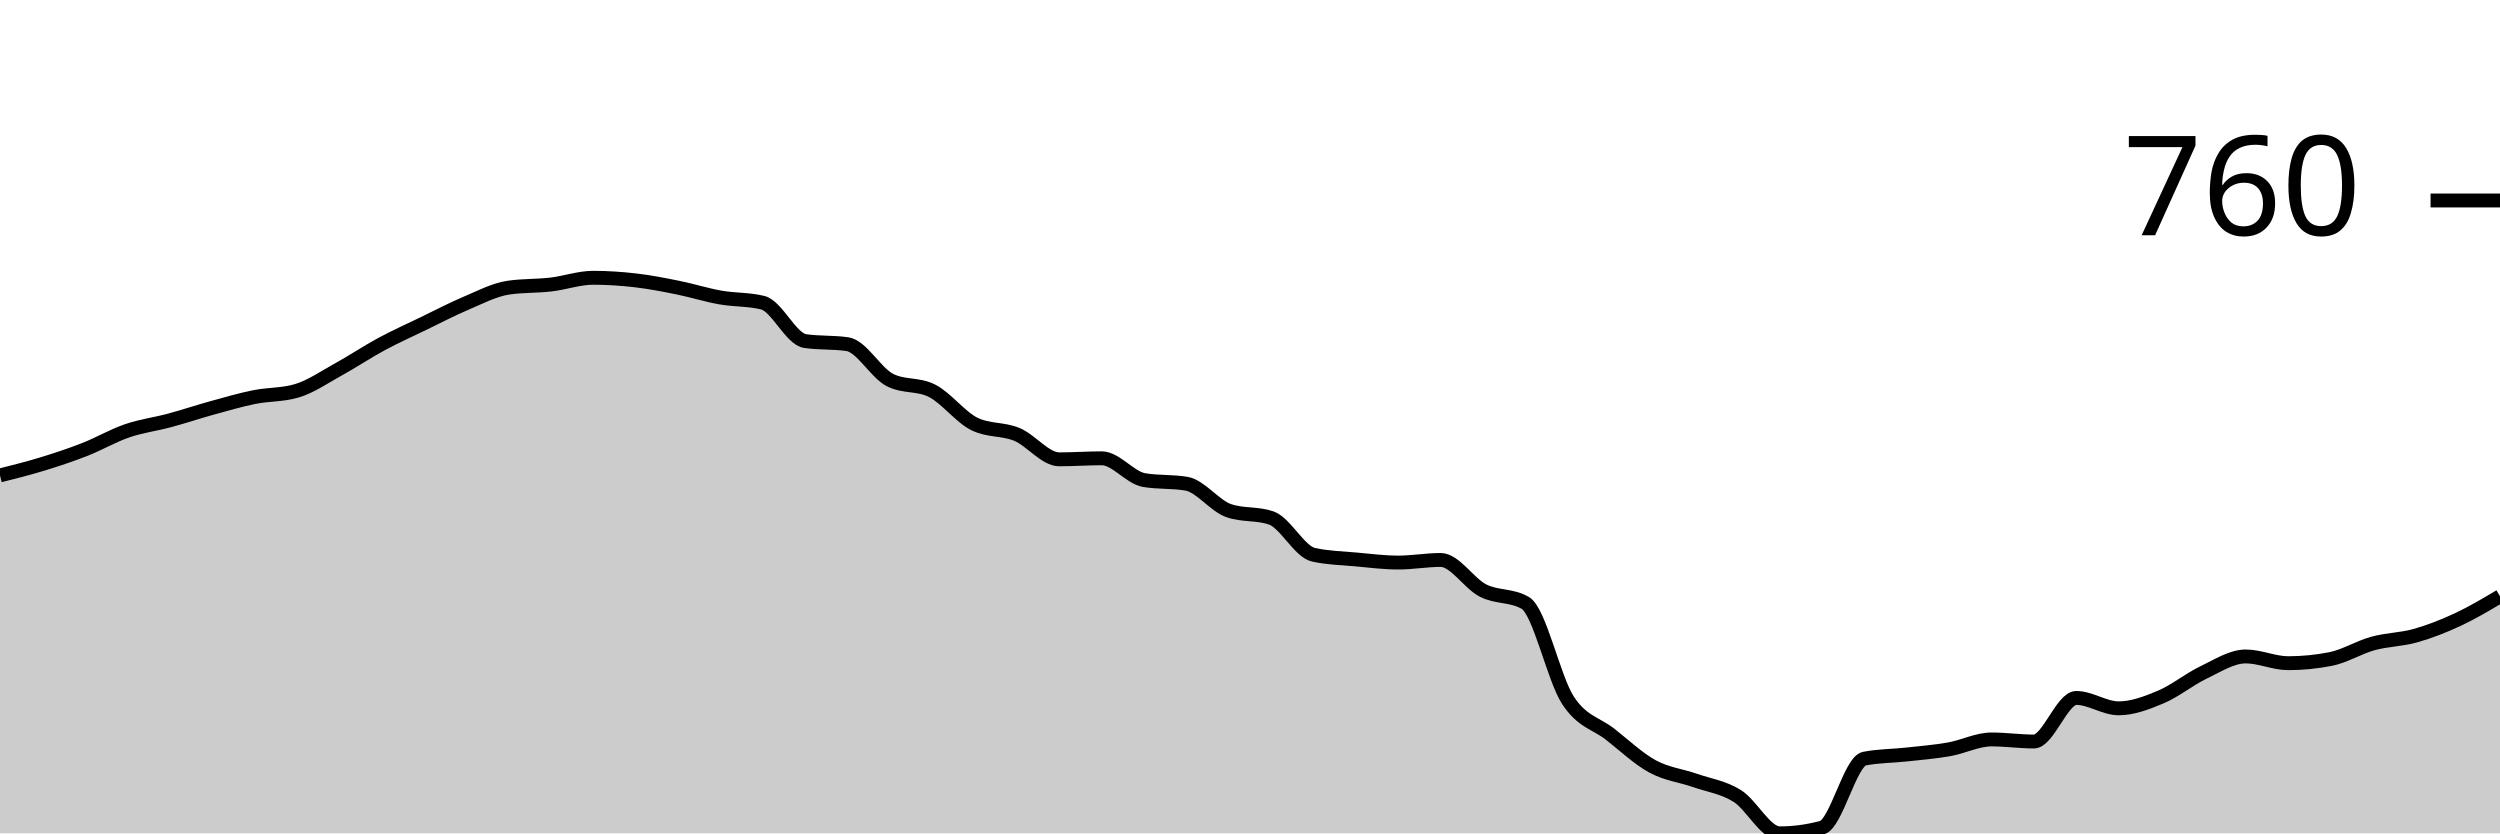
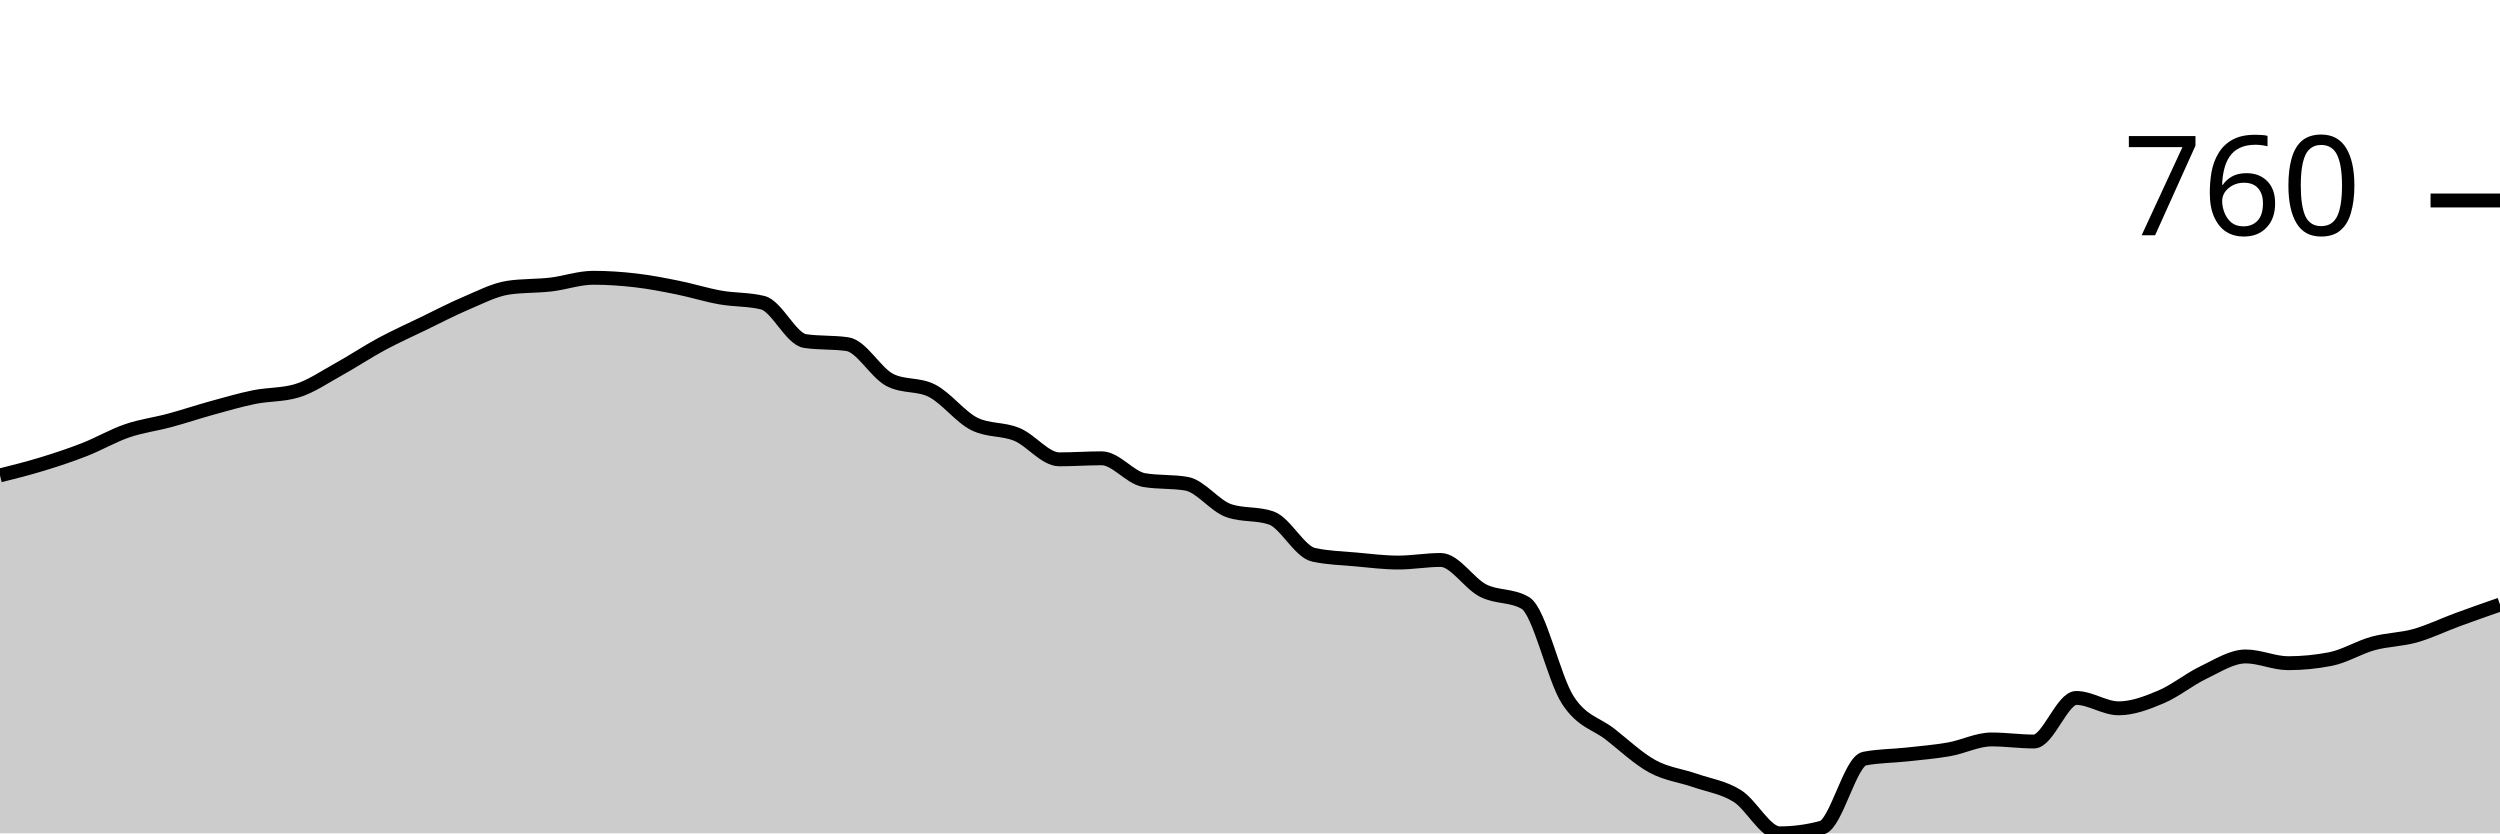
<svg xmlns="http://www.w3.org/2000/svg" viewBox="0 0 180 60">
  <g transform="translate(0,20)">
-     <path class="area" fill="rgba(0, 0, 0, 0.2)" d="M0,14.23C1.017,13.974,2.034,13.719,3.051,13.408C4.068,13.097,5.085,12.761,6.102,12.362C7.119,11.964,8.136,11.366,9.153,11.018C10.169,10.669,11.186,10.545,12.203,10.271C13.22,9.997,14.237,9.655,15.254,9.374C16.271,9.094,17.288,8.796,18.305,8.59C19.322,8.385,20.339,8.441,21.356,8.142C22.373,7.843,23.39,7.134,24.407,6.573C25.424,6.013,26.441,5.328,27.458,4.781C28.475,4.233,29.492,3.778,30.508,3.287C31.525,2.795,32.542,2.26,33.559,1.83C34.576,1.401,35.593,0.859,36.61,0.71C37.627,0.56,38.644,0.604,39.661,0.486C40.678,0.367,41.695,0,42.712,0C43.729,0,44.746,0.068,45.763,0.187C46.78,0.305,47.797,0.504,48.814,0.71C49.831,0.915,50.847,1.239,51.864,1.419C52.881,1.6,53.898,1.544,54.915,1.793C55.932,2.042,56.949,4.407,57.966,4.556C58.983,4.706,60,4.631,61.017,4.781C62.034,4.93,63.051,6.835,64.068,7.358C65.085,7.88,66.102,7.619,67.119,8.142C68.136,8.665,69.153,10.034,70.169,10.532C71.186,11.03,72.203,10.856,73.22,11.279C74.237,11.702,75.254,13.072,76.271,13.072C77.288,13.072,78.305,12.997,79.322,12.997C80.339,12.997,81.356,14.392,82.373,14.566C83.39,14.74,84.407,14.653,85.424,14.827C86.441,15.002,87.458,16.421,88.475,16.769C89.492,17.118,90.508,16.944,91.525,17.292C92.542,17.641,93.559,19.72,94.576,19.944C95.593,20.168,96.61,20.187,97.627,20.28C98.644,20.373,99.661,20.504,100.678,20.504C101.695,20.504,102.712,20.317,103.729,20.317C104.746,20.317,105.763,22.004,106.78,22.521C107.797,23.038,108.814,22.82,109.831,23.417C110.847,24.015,111.864,28.827,112.881,30.401C113.898,31.976,114.915,32.07,115.932,32.866C116.949,33.663,117.966,34.628,118.983,35.182C120,35.736,121.017,35.836,122.034,36.19C123.051,36.545,124.068,36.676,125.085,37.311C126.102,37.946,127.119,40,128.136,40C129.153,40,130.169,39.863,131.186,39.589C132.203,39.315,133.22,34.821,134.237,34.622C135.254,34.423,136.271,34.435,137.288,34.323C138.305,34.211,139.322,34.13,140.339,33.95C141.356,33.769,142.373,33.24,143.39,33.24C144.407,33.24,145.424,33.389,146.441,33.389C147.458,33.389,148.475,30.252,149.492,30.252C150.508,30.252,151.525,30.999,152.542,30.999C153.559,30.999,154.576,30.607,155.593,30.177C156.61,29.748,157.627,28.908,158.644,28.422C159.661,27.937,160.678,27.264,161.695,27.264C162.712,27.264,163.729,27.75,164.746,27.75C165.763,27.75,166.78,27.65,167.797,27.451C168.814,27.252,169.831,26.611,170.847,26.331C171.864,26.05,172.881,26.057,173.898,25.77C174.915,25.484,175.932,25.086,176.949,24.613C177.966,24.139,178.983,23.536,180,22.932L180,40C178.983,40,177.966,40,176.949,40C175.932,40,174.915,40,173.898,40C172.881,40,171.864,40,170.847,40C169.831,40,168.814,40,167.797,40C166.78,40,165.763,40,164.746,40C163.729,40,162.712,40,161.695,40C160.678,40,159.661,40,158.644,40C157.627,40,156.61,40,155.593,40C154.576,40,153.559,40,152.542,40C151.525,40,150.508,40,149.492,40C148.475,40,147.458,40,146.441,40C145.424,40,144.407,40,143.39,40C142.373,40,141.356,40,140.339,40C139.322,40,138.305,40,137.288,40C136.271,40,135.254,40,134.237,40C133.22,40,132.203,40,131.186,40C130.169,40,129.153,40,128.136,40C127.119,40,126.102,40,125.085,40C124.068,40,123.051,40,122.034,40C121.017,40,120,40,118.983,40C117.966,40,116.949,40,115.932,40C114.915,40,113.898,40,112.881,40C111.864,40,110.847,40,109.831,40C108.814,40,107.797,40,106.78,40C105.763,40,104.746,40,103.729,40C102.712,40,101.695,40,100.678,40C99.661,40,98.644,40,97.627,40C96.61,40,95.593,40,94.576,40C93.559,40,92.542,40,91.525,40C90.508,40,89.492,40,88.475,40C87.458,40,86.441,40,85.424,40C84.407,40,83.39,40,82.373,40C81.356,40,80.339,40,79.322,40C78.305,40,77.288,40,76.271,40C75.254,40,74.237,40,73.22,40C72.203,40,71.186,40,70.169,40C69.153,40,68.136,40,67.119,40C66.102,40,65.085,40,64.068,40C63.051,40,62.034,40,61.017,40C60,40,58.983,40,57.966,40C56.949,40,55.932,40,54.915,40C53.898,40,52.881,40,51.864,40C50.847,40,49.831,40,48.814,40C47.797,40,46.78,40,45.763,40C44.746,40,43.729,40,42.712,40C41.695,40,40.678,40,39.661,40C38.644,40,37.627,40,36.61,40C35.593,40,34.576,40,33.559,40C32.542,40,31.525,40,30.508,40C29.492,40,28.475,40,27.458,40C26.441,40,25.424,40,24.407,40C23.39,40,22.373,40,21.356,40C20.339,40,19.322,40,18.305,40C17.288,40,16.271,40,15.254,40C14.237,40,13.22,40,12.203,40C11.186,40,10.169,40,9.153,40C8.136,40,7.119,40,6.102,40C5.085,40,4.068,40,3.051,40C2.034,40,1.017,40,0,40Z" />
-     <path class="line" stroke="black" fill="none" d="M0,14.23C1.017,13.974,2.034,13.719,3.051,13.408C4.068,13.097,5.085,12.761,6.102,12.362C7.119,11.964,8.136,11.366,9.153,11.018C10.169,10.669,11.186,10.545,12.203,10.271C13.22,9.997,14.237,9.655,15.254,9.374C16.271,9.094,17.288,8.796,18.305,8.59C19.322,8.385,20.339,8.441,21.356,8.142C22.373,7.843,23.39,7.134,24.407,6.573C25.424,6.013,26.441,5.328,27.458,4.781C28.475,4.233,29.492,3.778,30.508,3.287C31.525,2.795,32.542,2.26,33.559,1.83C34.576,1.401,35.593,0.859,36.61,0.71C37.627,0.56,38.644,0.604,39.661,0.486C40.678,0.367,41.695,0,42.712,0C43.729,0,44.746,0.068,45.763,0.187C46.78,0.305,47.797,0.504,48.814,0.71C49.831,0.915,50.847,1.239,51.864,1.419C52.881,1.6,53.898,1.544,54.915,1.793C55.932,2.042,56.949,4.407,57.966,4.556C58.983,4.706,60,4.631,61.017,4.781C62.034,4.93,63.051,6.835,64.068,7.358C65.085,7.88,66.102,7.619,67.119,8.142C68.136,8.665,69.153,10.034,70.169,10.532C71.186,11.03,72.203,10.856,73.22,11.279C74.237,11.702,75.254,13.072,76.271,13.072C77.288,13.072,78.305,12.997,79.322,12.997C80.339,12.997,81.356,14.392,82.373,14.566C83.39,14.74,84.407,14.653,85.424,14.827C86.441,15.002,87.458,16.421,88.475,16.769C89.492,17.118,90.508,16.944,91.525,17.292C92.542,17.641,93.559,19.72,94.576,19.944C95.593,20.168,96.61,20.187,97.627,20.28C98.644,20.373,99.661,20.504,100.678,20.504C101.695,20.504,102.712,20.317,103.729,20.317C104.746,20.317,105.763,22.004,106.78,22.521C107.797,23.038,108.814,22.82,109.831,23.417C110.847,24.015,111.864,28.827,112.881,30.401C113.898,31.976,114.915,32.07,115.932,32.866C116.949,33.663,117.966,34.628,118.983,35.182C120,35.736,121.017,35.836,122.034,36.19C123.051,36.545,124.068,36.676,125.085,37.311C126.102,37.946,127.119,40,128.136,40C129.153,40,130.169,39.863,131.186,39.589C132.203,39.315,133.22,34.821,134.237,34.622C135.254,34.423,136.271,34.435,137.288,34.323C138.305,34.211,139.322,34.13,140.339,33.95C141.356,33.769,142.373,33.24,143.39,33.24C144.407,33.24,145.424,33.389,146.441,33.389C147.458,33.389,148.475,30.252,149.492,30.252C150.508,30.252,151.525,30.999,152.542,30.999C153.559,30.999,154.576,30.607,155.593,30.177C156.61,29.748,157.627,28.908,158.644,28.422C159.661,27.937,160.678,27.264,161.695,27.264C162.712,27.264,163.729,27.75,164.746,27.75C165.763,27.75,166.78,27.65,167.797,27.451C168.814,27.252,169.831,26.611,170.847,26.331C171.864,26.05,172.881,26.057,173.898,25.77C174.915,25.484,175.932,25.086,176.949,24.613C177.966,24.139,178.983,23.536,180,22.932" />
+     <path class="area" fill="rgba(0, 0, 0, 0.2)" d="M0,14.23C1.017,13.974,2.034,13.719,3.051,13.408C4.068,13.097,5.085,12.761,6.102,12.362C7.119,11.964,8.136,11.366,9.153,11.018C10.169,10.669,11.186,10.545,12.203,10.271C13.22,9.997,14.237,9.655,15.254,9.374C16.271,9.094,17.288,8.796,18.305,8.59C19.322,8.385,20.339,8.441,21.356,8.142C22.373,7.843,23.39,7.134,24.407,6.573C25.424,6.013,26.441,5.328,27.458,4.781C28.475,4.233,29.492,3.778,30.508,3.287C31.525,2.795,32.542,2.26,33.559,1.83C34.576,1.401,35.593,0.859,36.61,0.71C37.627,0.56,38.644,0.604,39.661,0.486C40.678,0.367,41.695,0,42.712,0C43.729,0,44.746,0.068,45.763,0.187C46.78,0.305,47.797,0.504,48.814,0.71C49.831,0.915,50.847,1.239,51.864,1.419C52.881,1.6,53.898,1.544,54.915,1.793C55.932,2.042,56.949,4.407,57.966,4.556C58.983,4.706,60,4.631,61.017,4.781C62.034,4.93,63.051,6.835,64.068,7.358C65.085,7.88,66.102,7.619,67.119,8.142C68.136,8.665,69.153,10.034,70.169,10.532C71.186,11.03,72.203,10.856,73.22,11.279C74.237,11.702,75.254,13.072,76.271,13.072C77.288,13.072,78.305,12.997,79.322,12.997C80.339,12.997,81.356,14.392,82.373,14.566C83.39,14.74,84.407,14.653,85.424,14.827C86.441,15.002,87.458,16.421,88.475,16.769C89.492,17.118,90.508,16.944,91.525,17.292C92.542,17.641,93.559,19.72,94.576,19.944C95.593,20.168,96.61,20.187,97.627,20.28C98.644,20.373,99.661,20.504,100.678,20.504C101.695,20.504,102.712,20.317,103.729,20.317C104.746,20.317,105.763,22.004,106.78,22.521C107.797,23.038,108.814,22.82,109.831,23.417C110.847,24.015,111.864,28.827,112.881,30.401C113.898,31.976,114.915,32.07,115.932,32.866C116.949,33.663,117.966,34.628,118.983,35.182C120,35.736,121.017,35.836,122.034,36.19C123.051,36.545,124.068,36.676,125.085,37.311C126.102,37.946,127.119,40,128.136,40C129.153,40,130.169,39.863,131.186,39.589C132.203,39.315,133.22,34.821,134.237,34.622C135.254,34.423,136.271,34.435,137.288,34.323C138.305,34.211,139.322,34.13,140.339,33.95C141.356,33.769,142.373,33.24,143.39,33.24C144.407,33.24,145.424,33.389,146.441,33.389C147.458,33.389,148.475,30.252,149.492,30.252C150.508,30.252,151.525,30.999,152.542,30.999C153.559,30.999,154.576,30.607,155.593,30.177C156.61,29.748,157.627,28.908,158.644,28.422C159.661,27.937,160.678,27.264,161.695,27.264C162.712,27.264,163.729,27.75,164.746,27.75C165.763,27.75,166.78,27.65,167.797,27.451C168.814,27.252,169.831,26.611,170.847,26.331C171.864,26.05,172.881,26.057,173.898,25.77C174.915,25.484,175.932,24.986,176.949,24.613C177.966,24.239,178.983,23.884,180,23.529L180,40C178.983,40,177.966,40,176.949,40C175.932,40,174.915,40,173.898,40C172.881,40,171.864,40,170.847,40C169.831,40,168.814,40,167.797,40C166.78,40,165.763,40,164.746,40C163.729,40,162.712,40,161.695,40C160.678,40,159.661,40,158.644,40C157.627,40,156.61,40,155.593,40C154.576,40,153.559,40,152.542,40C151.525,40,150.508,40,149.492,40C148.475,40,147.458,40,146.441,40C145.424,40,144.407,40,143.39,40C142.373,40,141.356,40,140.339,40C139.322,40,138.305,40,137.288,40C136.271,40,135.254,40,134.237,40C133.22,40,132.203,40,131.186,40C130.169,40,129.153,40,128.136,40C127.119,40,126.102,40,125.085,40C124.068,40,123.051,40,122.034,40C121.017,40,120,40,118.983,40C117.966,40,116.949,40,115.932,40C114.915,40,113.898,40,112.881,40C111.864,40,110.847,40,109.831,40C108.814,40,107.797,40,106.78,40C105.763,40,104.746,40,103.729,40C102.712,40,101.695,40,100.678,40C99.661,40,98.644,40,97.627,40C96.61,40,95.593,40,94.576,40C93.559,40,92.542,40,91.525,40C90.508,40,89.492,40,88.475,40C87.458,40,86.441,40,85.424,40C84.407,40,83.39,40,82.373,40C81.356,40,80.339,40,79.322,40C78.305,40,77.288,40,76.271,40C75.254,40,74.237,40,73.22,40C72.203,40,71.186,40,70.169,40C69.153,40,68.136,40,67.119,40C66.102,40,65.085,40,64.068,40C63.051,40,62.034,40,61.017,40C60,40,58.983,40,57.966,40C56.949,40,55.932,40,54.915,40C53.898,40,52.881,40,51.864,40C50.847,40,49.831,40,48.814,40C47.797,40,46.78,40,45.763,40C44.746,40,43.729,40,42.712,40C41.695,40,40.678,40,39.661,40C38.644,40,37.627,40,36.61,40C35.593,40,34.576,40,33.559,40C32.542,40,31.525,40,30.508,40C29.492,40,28.475,40,27.458,40C26.441,40,25.424,40,24.407,40C23.39,40,22.373,40,21.356,40C20.339,40,19.322,40,18.305,40C17.288,40,16.271,40,15.254,40C14.237,40,13.22,40,12.203,40C11.186,40,10.169,40,9.153,40C8.136,40,7.119,40,6.102,40C5.085,40,4.068,40,3.051,40C2.034,40,1.017,40,0,40Z" />
+     <path class="line" stroke="black" fill="none" d="M0,14.23C1.017,13.974,2.034,13.719,3.051,13.408C4.068,13.097,5.085,12.761,6.102,12.362C7.119,11.964,8.136,11.366,9.153,11.018C10.169,10.669,11.186,10.545,12.203,10.271C13.22,9.997,14.237,9.655,15.254,9.374C16.271,9.094,17.288,8.796,18.305,8.59C19.322,8.385,20.339,8.441,21.356,8.142C22.373,7.843,23.39,7.134,24.407,6.573C25.424,6.013,26.441,5.328,27.458,4.781C28.475,4.233,29.492,3.778,30.508,3.287C31.525,2.795,32.542,2.26,33.559,1.83C34.576,1.401,35.593,0.859,36.61,0.71C37.627,0.56,38.644,0.604,39.661,0.486C40.678,0.367,41.695,0,42.712,0C43.729,0,44.746,0.068,45.763,0.187C46.78,0.305,47.797,0.504,48.814,0.71C49.831,0.915,50.847,1.239,51.864,1.419C52.881,1.6,53.898,1.544,54.915,1.793C55.932,2.042,56.949,4.407,57.966,4.556C58.983,4.706,60,4.631,61.017,4.781C62.034,4.93,63.051,6.835,64.068,7.358C65.085,7.88,66.102,7.619,67.119,8.142C68.136,8.665,69.153,10.034,70.169,10.532C71.186,11.03,72.203,10.856,73.22,11.279C74.237,11.702,75.254,13.072,76.271,13.072C77.288,13.072,78.305,12.997,79.322,12.997C80.339,12.997,81.356,14.392,82.373,14.566C83.39,14.74,84.407,14.653,85.424,14.827C86.441,15.002,87.458,16.421,88.475,16.769C89.492,17.118,90.508,16.944,91.525,17.292C92.542,17.641,93.559,19.72,94.576,19.944C95.593,20.168,96.61,20.187,97.627,20.28C98.644,20.373,99.661,20.504,100.678,20.504C101.695,20.504,102.712,20.317,103.729,20.317C104.746,20.317,105.763,22.004,106.78,22.521C107.797,23.038,108.814,22.82,109.831,23.417C110.847,24.015,111.864,28.827,112.881,30.401C113.898,31.976,114.915,32.07,115.932,32.866C116.949,33.663,117.966,34.628,118.983,35.182C120,35.736,121.017,35.836,122.034,36.19C123.051,36.545,124.068,36.676,125.085,37.311C126.102,37.946,127.119,40,128.136,40C129.153,40,130.169,39.863,131.186,39.589C132.203,39.315,133.22,34.821,134.237,34.622C135.254,34.423,136.271,34.435,137.288,34.323C138.305,34.211,139.322,34.13,140.339,33.95C141.356,33.769,142.373,33.24,143.39,33.24C144.407,33.24,145.424,33.389,146.441,33.389C147.458,33.389,148.475,30.252,149.492,30.252C150.508,30.252,151.525,30.999,152.542,30.999C153.559,30.999,154.576,30.607,155.593,30.177C156.61,29.748,157.627,28.908,158.644,28.422C159.661,27.937,160.678,27.264,161.695,27.264C162.712,27.264,163.729,27.75,164.746,27.75C165.763,27.75,166.78,27.65,167.797,27.451C168.814,27.252,169.831,26.611,170.847,26.331C171.864,26.05,172.881,26.057,173.898,25.77C174.915,25.484,175.932,24.986,176.949,24.613C177.966,24.239,178.983,23.884,180,23.529" />
    <path class="axis-ceiling" stroke-width="1" stroke="black" fill="none" d="M175,-5.565L180,-5.565" />
    <text class="axis-ceiling-label" font-family="sans-serif" text-anchor="end" font-size="10px" x="170" y="-3.065">760</text>
  </g>
</svg>
